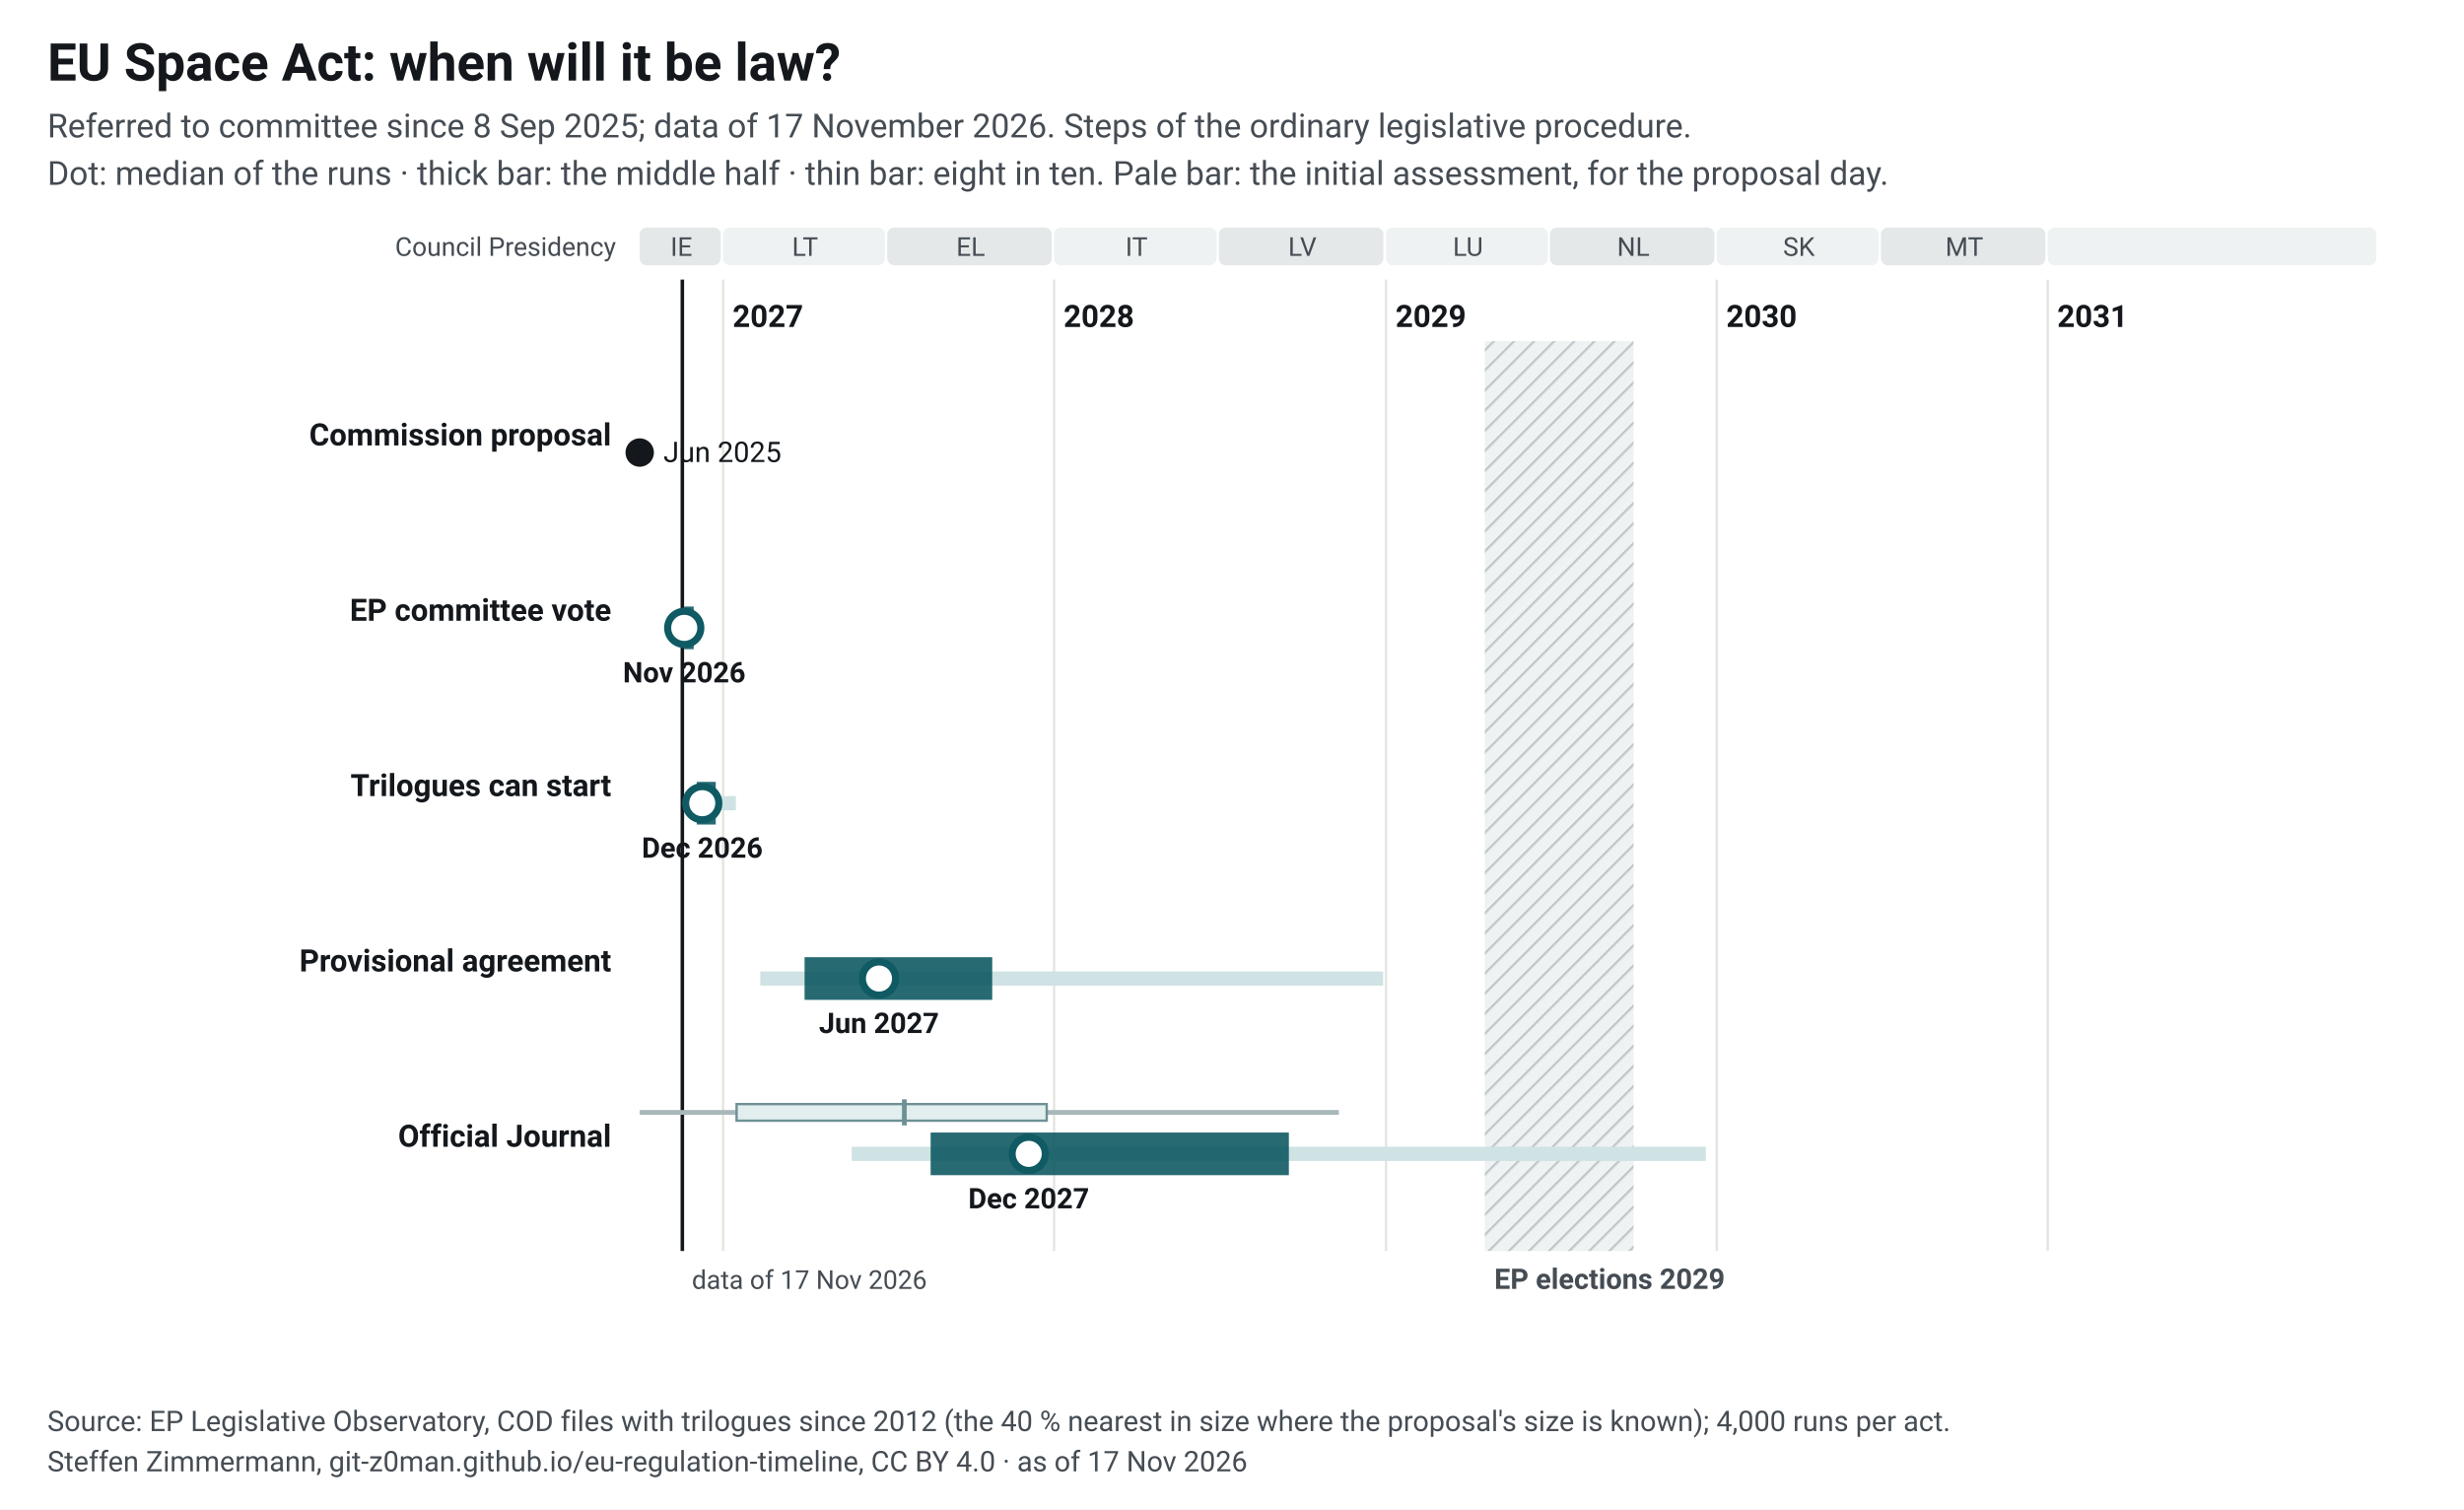
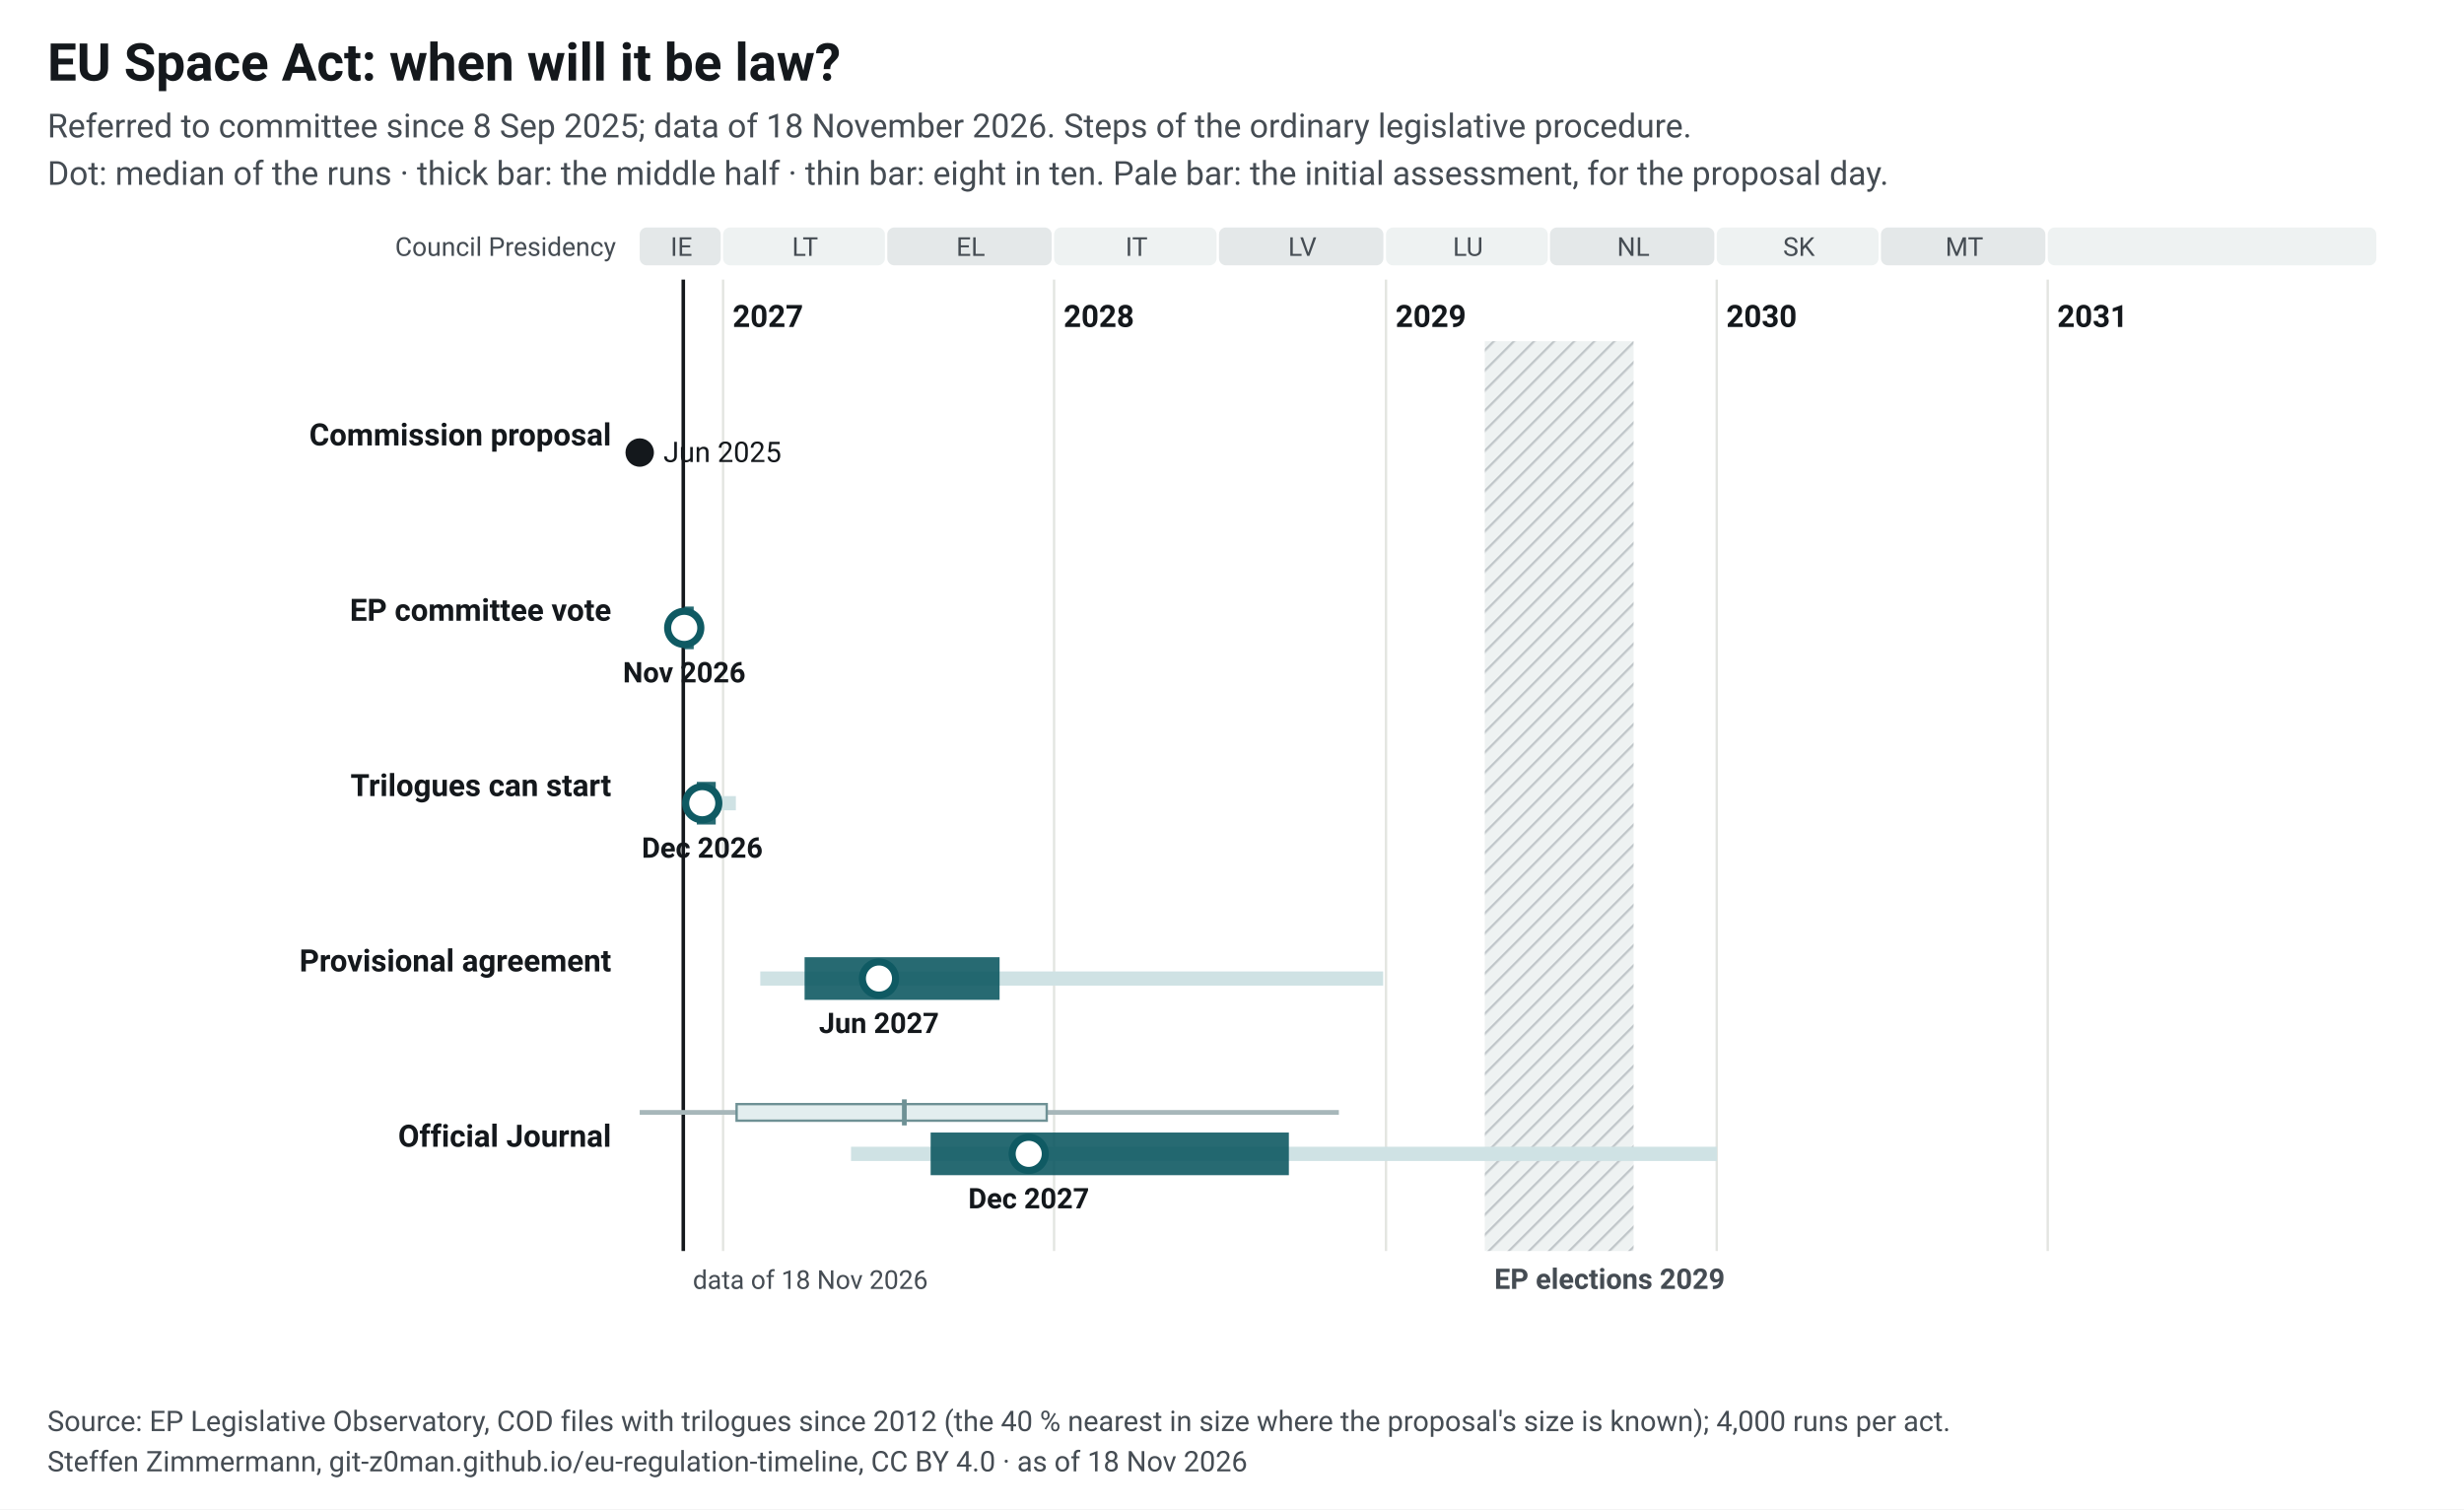
<svg xmlns="http://www.w3.org/2000/svg" width="1040" height="637" viewBox="0 0 1040 637" font-family="&quot;Source Sans 3&quot;, system-ui, -apple-system, Segoe UI, Roboto, Arial, sans-serif" font-size="13">
  <style>.ink{fill:#14181c}.mu{fill:#454c53}.gr{stroke:#e3e5e1;stroke-width:1}.pa{fill:#eef2f2}.pb{fill:#e4e8e9}.hb{fill:#eef2f2}.hl{stroke:#c3c9cc}.wt{fill:#454c53}.pt{fill:#14181c;paint-order:stroke;stroke:#fff;stroke-width:4px;stroke-linejoin:round}.pl{stroke:#14181c}.td{stroke:#14181c;stroke-width:1.5}.b50{fill:#0f5a63;opacity:.9}.b80{fill:#cfe2e4}.med{fill:#fff;stroke:#0f5a63}.fx{fill:#14181c}.ini{fill:#e3eeef;stroke:#6e9195;stroke-width:1}.ini80{fill:#a7b7ba}.inim{stroke:#6e9195;stroke-width:2}.c1{stroke:#0f5a63}.c2{stroke:#454c53;stroke-dasharray:7 4}a text{fill:#0f5a63}.nl-pending{fill:#0f5a63}.nl-adopted{fill:#5b646b}.nl-plan{fill:#fff;stroke:#14181c}.nl-open{fill:none;stroke:#14181c}.nl-q{fill:#14181c}.nl-row{stroke:#e3e5e1;stroke-width:.6}.nl-g-announced{fill:#f1f2f3}.nl-g-pending{fill:#e3eeef}.nl-g-adopted{fill:#eef2f2}</style>
  <rect width="1040" height="637" fill="#fff" />
  <text x="20" y="34" font-size="22" font-weight="700" class="ink">EU Space Act: when will it be law?</text>
-   <text x="20" y="58" font-size="14" class="mu">Referred to committee since 8 Sep 2025; data of 17 November 2026. Steps of the ordinary legislative procedure.</text>
+   <text x="20" y="58" font-size="14" class="mu">Referred to committee since 8 Sep 2025; data of 18 November 2026. Steps of the ordinary legislative procedure.</text>
  <text x="20" y="78" font-size="14" class="mu">Dot: median of the runs · thick bar: the middle half · thin bar: eight in ten. Pale bar: the initial assessment, for the proposal day.</text>
  <g transform="translate(20,92)">
    <defs>
      <pattern id="hatch-37" width="6" height="6" patternUnits="userSpaceOnUse" patternTransform="rotate(45)">
        <rect width="6" height="6" class="hb" />
        <line x1="0" y1="0" x2="0" y2="6" class="hl" stroke-width="2" />
      </pattern>
    </defs>
    <rect x="250.0" y="4" width="34.2" height="16" rx="3" class="pb" data-tip="Council Presidency: IE, Jul 2026 to Dec 2026" />
    <text x="267.6" y="16" text-anchor="middle" font-size="11" class="mu">IE</text>
    <rect x="285.2" y="4" width="68.3" height="16" rx="3" class="pa" data-tip="Council Presidency: LT, Jan 2027 to Jun 2027" />
    <text x="319.8" y="16" text-anchor="middle" font-size="11" class="mu">LT</text>
    <rect x="354.5" y="4" width="69.4" height="16" rx="3" class="pb" data-tip="Council Presidency: EL, Jul 2027 to Dec 2027" />
    <text x="389.7" y="16" text-anchor="middle" font-size="11" class="mu">EL</text>
    <rect x="424.9" y="4" width="68.6" height="16" rx="3" class="pa" data-tip="Council Presidency: IT, Jan 2028 to Jun 2028" />
    <text x="459.7" y="16" text-anchor="middle" font-size="11" class="mu">IT</text>
    <rect x="494.5" y="4" width="69.4" height="16" rx="3" class="pb" data-tip="Council Presidency: LV, Jul 2028 to Dec 2028" />
    <text x="529.7" y="16" text-anchor="middle" font-size="11" class="mu">LV</text>
    <rect x="565.0" y="4" width="68.3" height="16" rx="3" class="pa" data-tip="Council Presidency: LU, Jan 2029 to Jun 2029" />
    <text x="599.6" y="16" text-anchor="middle" font-size="11" class="mu">LU</text>
    <rect x="634.2" y="4" width="69.4" height="16" rx="3" class="pb" data-tip="Council Presidency: NL, Jul 2029 to Dec 2029" />
    <text x="669.4" y="16" text-anchor="middle" font-size="11" class="mu">NL</text>
    <rect x="704.6" y="4" width="68.3" height="16" rx="3" class="pa" data-tip="Council Presidency: SK, Jan 2030 to Jun 2030" />
    <text x="739.3" y="16" text-anchor="middle" font-size="11" class="mu">SK</text>
    <rect x="773.9" y="4" width="69.4" height="16" rx="3" class="pb" data-tip="Council Presidency: MT, Jul 2030 to Dec 2030" />
    <text x="809.1" y="16" text-anchor="middle" font-size="11" class="mu">MT</text>
    <rect x="844.3" y="4" width="138.7" height="16" rx="3" class="pa" data-tip="Council Presidency: not decided, Jan 2031 to Dec 2031" />
    <text x="914.2" y="16" text-anchor="middle" font-size="11" class="mu" />
    <line x1="285.2" y1="26" x2="285.2" y2="436" class="gr" />
    <text x="289.2" y="46" font-weight="600" class="ink">2027</text>
    <line x1="424.9" y1="26" x2="424.9" y2="436" class="gr" />
    <text x="428.9" y="46" font-weight="600" class="ink">2028</text>
    <line x1="565.0" y1="26" x2="565.0" y2="436" class="gr" />
    <text x="569.0" y="46" font-weight="600" class="ink">2029</text>
    <line x1="704.6" y1="26" x2="704.6" y2="436" class="gr" />
    <text x="708.6" y="46" font-weight="600" class="ink">2030</text>
    <line x1="844.3" y1="26" x2="844.3" y2="436" class="gr" />
    <text x="848.3" y="46" font-weight="600" class="ink">2031</text>
    <rect x="606.7" y="52" width="62.8" height="384" fill="url(#hatch-37)" data-tip="European elections 2029: Parliament does no legislative work from its last session in April until the new committees vote again in October (assumption, as in 2024; the dates are not set yet)." />
    <text x="610.7" y="452" font-size="12" font-weight="600" class="wt">EP elections 2029</text>
    <text x="240" y="16" text-anchor="end" font-size="11" class="mu">Council Presidency</text>
-     <line x1="268.0" y1="26" x2="268.0" y2="436" class="td" />
-     <text x="272.0" y="452" font-size="11" class="mu">data of 17 Nov 2026</text>
+     <line x1="268.4" y1="26" x2="268.4" y2="436" class="td" />
+     <text x="272.4" y="452" font-size="11" class="mu">data of 18 Nov 2026</text>
    <text x="238" y="96.0" text-anchor="end" font-weight="600" class="ink lnk">Commission proposal</text>
    <circle cx="250.0" cy="99.0" r="6" class="fx" data-tip="Commission proposal: 25 Jun 2025" />
    <text x="260.0" y="103.0" font-size="12" class="ink">Jun 2025</text>
    <text x="238" y="170.0" text-anchor="end" font-weight="600" class="ink lnk">EP committee vote</text>
    <rect x="268.8" y="170.0" width="2.0" height="6" class="b80" data-tip="EP committee vote: median Nov 2026; half of the runs Nov 2026 to Nov 2026; eight in ten Nov 2026 to Nov 2026" />
    <rect x="268.8" y="164.0" width="4.0" height="18" class="b50" data-tip="EP committee vote: median Nov 2026; half of the runs Nov 2026 to Nov 2026; eight in ten Nov 2026 to Nov 2026" />
    <circle cx="268.8" cy="173.0" r="7" class="med" stroke-width="3" data-tip="EP committee vote: median Nov 2026; half of the runs Nov 2026 to Nov 2026; eight in ten Nov 2026 to Nov 2026" />
    <text x="268.8" y="196.0" text-anchor="middle" font-size="12" font-weight="600" class="ink">Nov 2026</text>
    <text x="238" y="244.0" text-anchor="end" font-weight="600" class="ink lnk">Trilogues can start</text>
    <rect x="271.8" y="244.0" width="18.8" height="6" class="b80" data-tip="Trilogues can start: median Dec 2026; half of the runs Dec 2026 to Dec 2026; eight in ten Nov 2026 to Jan 2027" />
    <rect x="274.1" y="238.0" width="8.0" height="18" class="b50" data-tip="Trilogues can start: median Dec 2026; half of the runs Dec 2026 to Dec 2026; eight in ten Nov 2026 to Jan 2027" />
    <circle cx="276.4" cy="247.0" r="7" class="med" stroke-width="3" data-tip="Trilogues can start: median Dec 2026; half of the runs Dec 2026 to Dec 2026; eight in ten Nov 2026 to Jan 2027" />
    <text x="276.4" y="270.0" text-anchor="middle" font-size="12" font-weight="600" class="ink">Dec 2026</text>
    <text x="238" y="318.0" text-anchor="end" font-weight="600" class="ink lnk">Provisional agreement</text>
-     <rect x="300.9" y="318.0" width="262.9" height="6" class="b80" data-tip="Provisional agreement: median Jun 2027; half of the runs Apr 2027 to Oct 2027; eight in ten Feb 2027 to Dec 2028" />
-     <rect x="319.6" y="312.0" width="79.2" height="18" class="b50" data-tip="Provisional agreement: median Jun 2027; half of the runs Apr 2027 to Oct 2027; eight in ten Feb 2027 to Dec 2028" />
-     <circle cx="351.0" cy="321.0" r="7" class="med" stroke-width="3" data-tip="Provisional agreement: median Jun 2027; half of the runs Apr 2027 to Oct 2027; eight in ten Feb 2027 to Dec 2028" />
+     <rect x="300.9" y="318.0" width="262.9" height="6" class="b80" data-tip="Provisional agreement: median Jun 2027; half of the runs Apr 2027 to Nov 2027; eight in ten Feb 2027 to Dec 2028" />
+     <rect x="319.6" y="312.0" width="82.3" height="18" class="b50" data-tip="Provisional agreement: median Jun 2027; half of the runs Apr 2027 to Nov 2027; eight in ten Feb 2027 to Dec 2028" />
+     <circle cx="351.0" cy="321.0" r="7" class="med" stroke-width="3" data-tip="Provisional agreement: median Jun 2027; half of the runs Apr 2027 to Nov 2027; eight in ten Feb 2027 to Dec 2028" />
    <text x="351.0" y="344.0" text-anchor="middle" font-size="12" font-weight="600" class="ink">Jun 2027</text>
    <text x="238" y="392.0" text-anchor="end" font-weight="600" class="ink lnk">Official Journal</text>
    <rect x="250.0" y="376.5" width="295.1" height="2" class="ini80" data-tip="Initial assessment, forecast for the proposal day (25 Jun 2025): Official Journal: median Jul 2027; half of the runs Jan 2027 to Dec 2027; eight in ten Aug 2026 to Nov 2028" />
    <rect x="290.9" y="374.0" width="130.9" height="7" class="ini" data-tip="Initial assessment, forecast for the proposal day (25 Jun 2025): Official Journal: median Jul 2027; half of the runs Jan 2027 to Dec 2027; eight in ten Aug 2026 to Nov 2028" />
    <line x1="361.7" y1="372.0" x2="361.7" y2="383.0" class="inim" data-tip="Initial assessment, forecast for the proposal day (25 Jun 2025): Official Journal: median Jul 2027; half of the runs Jan 2027 to Dec 2027; eight in ten Aug 2026 to Nov 2028" />
-     <rect x="339.5" y="392.0" width="360.5" height="6" class="b80" data-tip="Official Journal: median Dec 2027; half of the runs Aug 2027 to Sep 2028; eight in ten May 2027 to Dec 2029" />
-     <rect x="372.8" y="386.0" width="151.2" height="18" class="b50" data-tip="Official Journal: median Dec 2027; half of the runs Aug 2027 to Sep 2028; eight in ten May 2027 to Dec 2029" />
-     <circle cx="414.2" cy="395.0" r="7" class="med" stroke-width="3" data-tip="Official Journal: median Dec 2027; half of the runs Aug 2027 to Sep 2028; eight in ten May 2027 to Dec 2029" />
+     <rect x="339.2" y="392.0" width="365.5" height="6" class="b80" data-tip="Official Journal: median Dec 2027; half of the runs Aug 2027 to Sep 2028; eight in ten May 2027 to Jan 2030" />
+     <rect x="372.8" y="386.0" width="151.2" height="18" class="b50" data-tip="Official Journal: median Dec 2027; half of the runs Aug 2027 to Sep 2028; eight in ten May 2027 to Jan 2030" />
+     <circle cx="414.2" cy="395.0" r="7" class="med" stroke-width="3" data-tip="Official Journal: median Dec 2027; half of the runs Aug 2027 to Sep 2028; eight in ten May 2027 to Jan 2030" />
    <text x="414.2" y="418.0" text-anchor="middle" font-size="12" font-weight="600" class="ink">Dec 2027</text>
  </g>
  <text x="20" y="604" font-size="12" class="mu">Source: EP Legislative Observatory, COD files with trilogues since 2012 (the 40 % nearest in size where the proposal's size is known); 4,000 runs per act.</text>
-   <text x="20" y="621" font-size="12" class="mu">Steffen Zimmermann, git-z0man.github.io/eu-regulation-timeline, CC BY 4.0 · as of 17 Nov 2026</text>
+   <text x="20" y="621" font-size="12" class="mu">Steffen Zimmermann, git-z0man.github.io/eu-regulation-timeline, CC BY 4.0 · as of 18 Nov 2026</text>
</svg>
